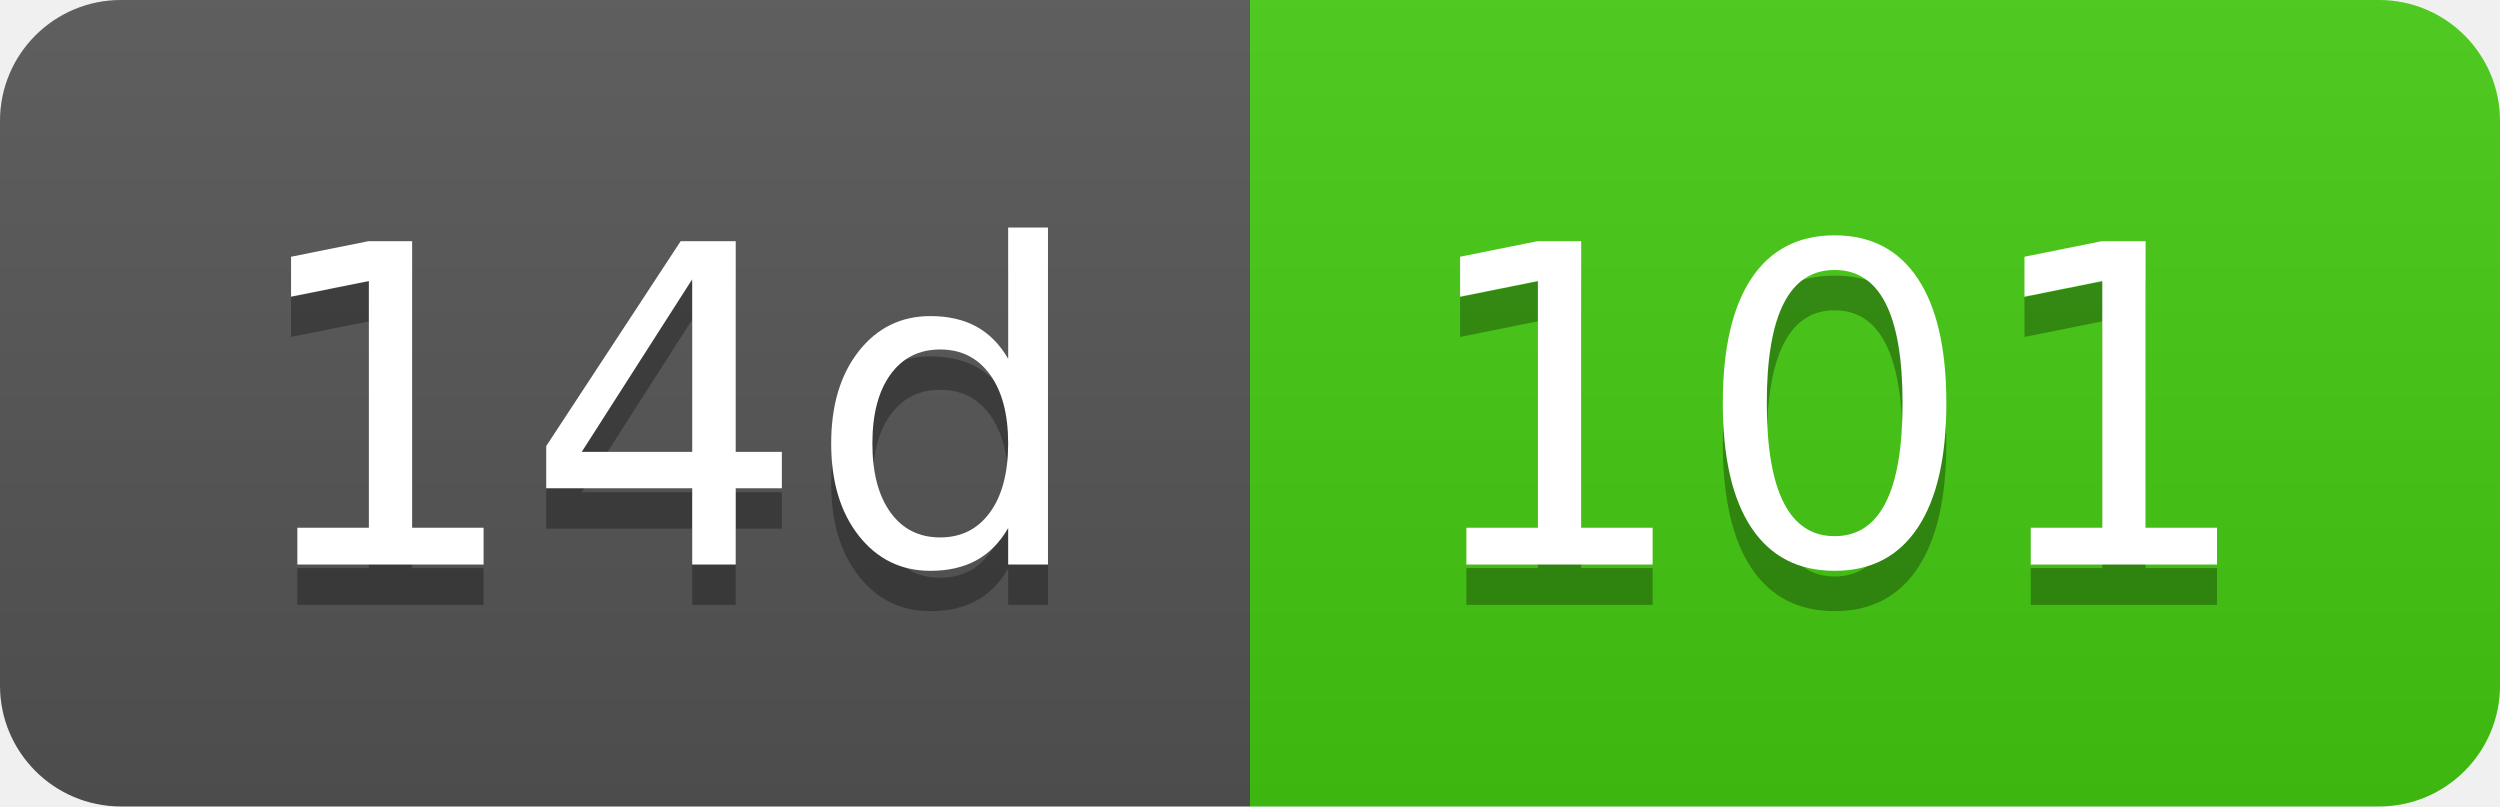
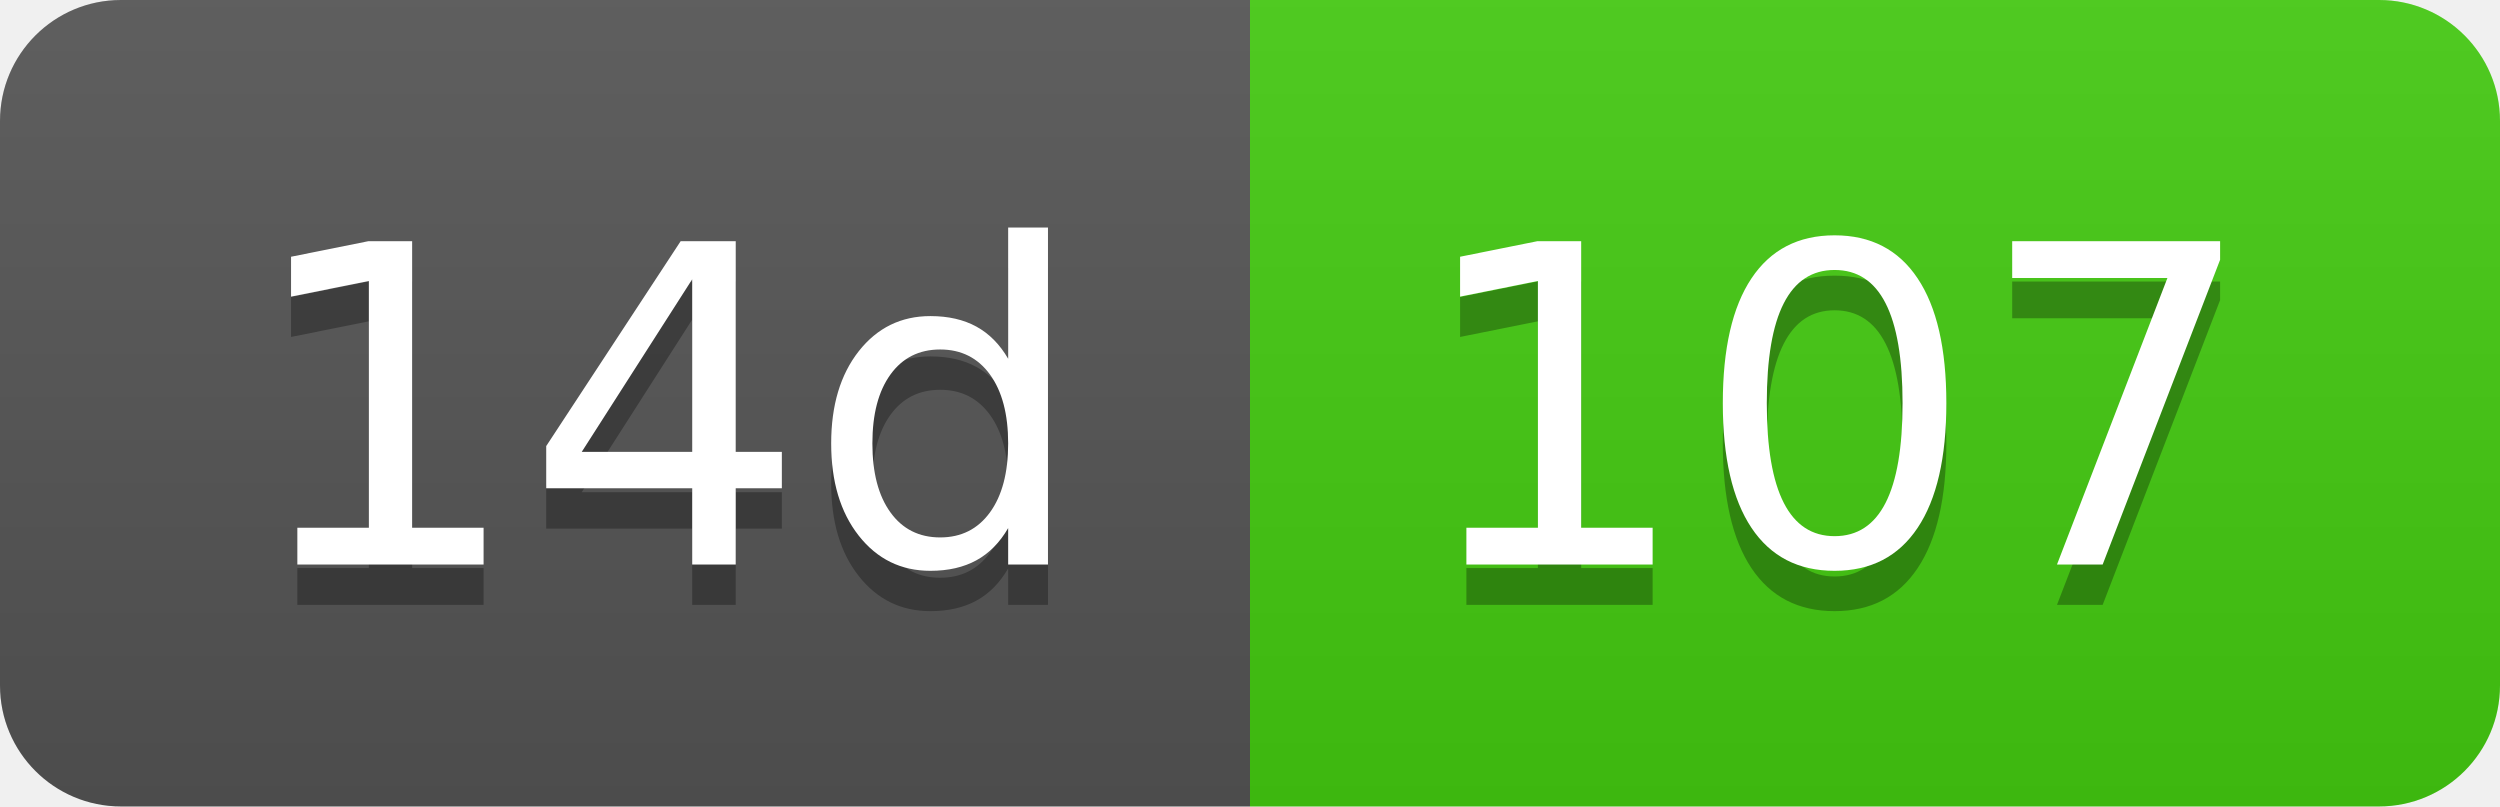
- <svg xmlns="http://www.w3.org/2000/svg" width="62" height="20" role="img" aria-label="14d: 101">
+ <svg xmlns="http://www.w3.org/2000/svg" width="62" height="20" role="img" aria-label="14d: 107">
  <linearGradient id="s" x2="0" y2="100%">
    <stop offset="0" stop-color="#bbb" stop-opacity=".1" />
    <stop offset="1" stop-opacity=".1" />
  </linearGradient>
  <clipPath id="r">
    <rect width="62" height="20" rx="3" fill="#fff" />
  </clipPath>
  <g clip-path="url(#r)">
    <rect width="31" height="20" fill="#555" />
    <rect x="31" width="31" height="20" fill="#4c1" />
    <rect width="62" height="20" fill="url(#s)" />
  </g>
  <g fill="#fff" text-anchor="middle" font-family="Verdana,Geneva,DejaVu Sans,sans-serif" text-rendering="geometricPrecision" font-size="110">
    <text aria-hidden="true" x="165" y="150" fill="#010101" fill-opacity=".3" transform="scale(.1)" textLength="210">14d</text>
    <text x="165" y="140" transform="scale(.1)" fill="#fff" textLength="210">14d</text>
-     <text aria-hidden="true" x="455" y="150" fill="#010101" fill-opacity=".3" transform="scale(.1)" textLength="210">101</text>
-     <text x="455" y="140" transform="scale(.1)" fill="#fff" textLength="210">101</text>
+     <text aria-hidden="true" x="455" y="150" fill="#010101" fill-opacity=".3" transform="scale(.1)" textLength="210">107</text>
+     <text x="455" y="140" transform="scale(.1)" fill="#fff" textLength="210">107</text>
  </g>
</svg>
